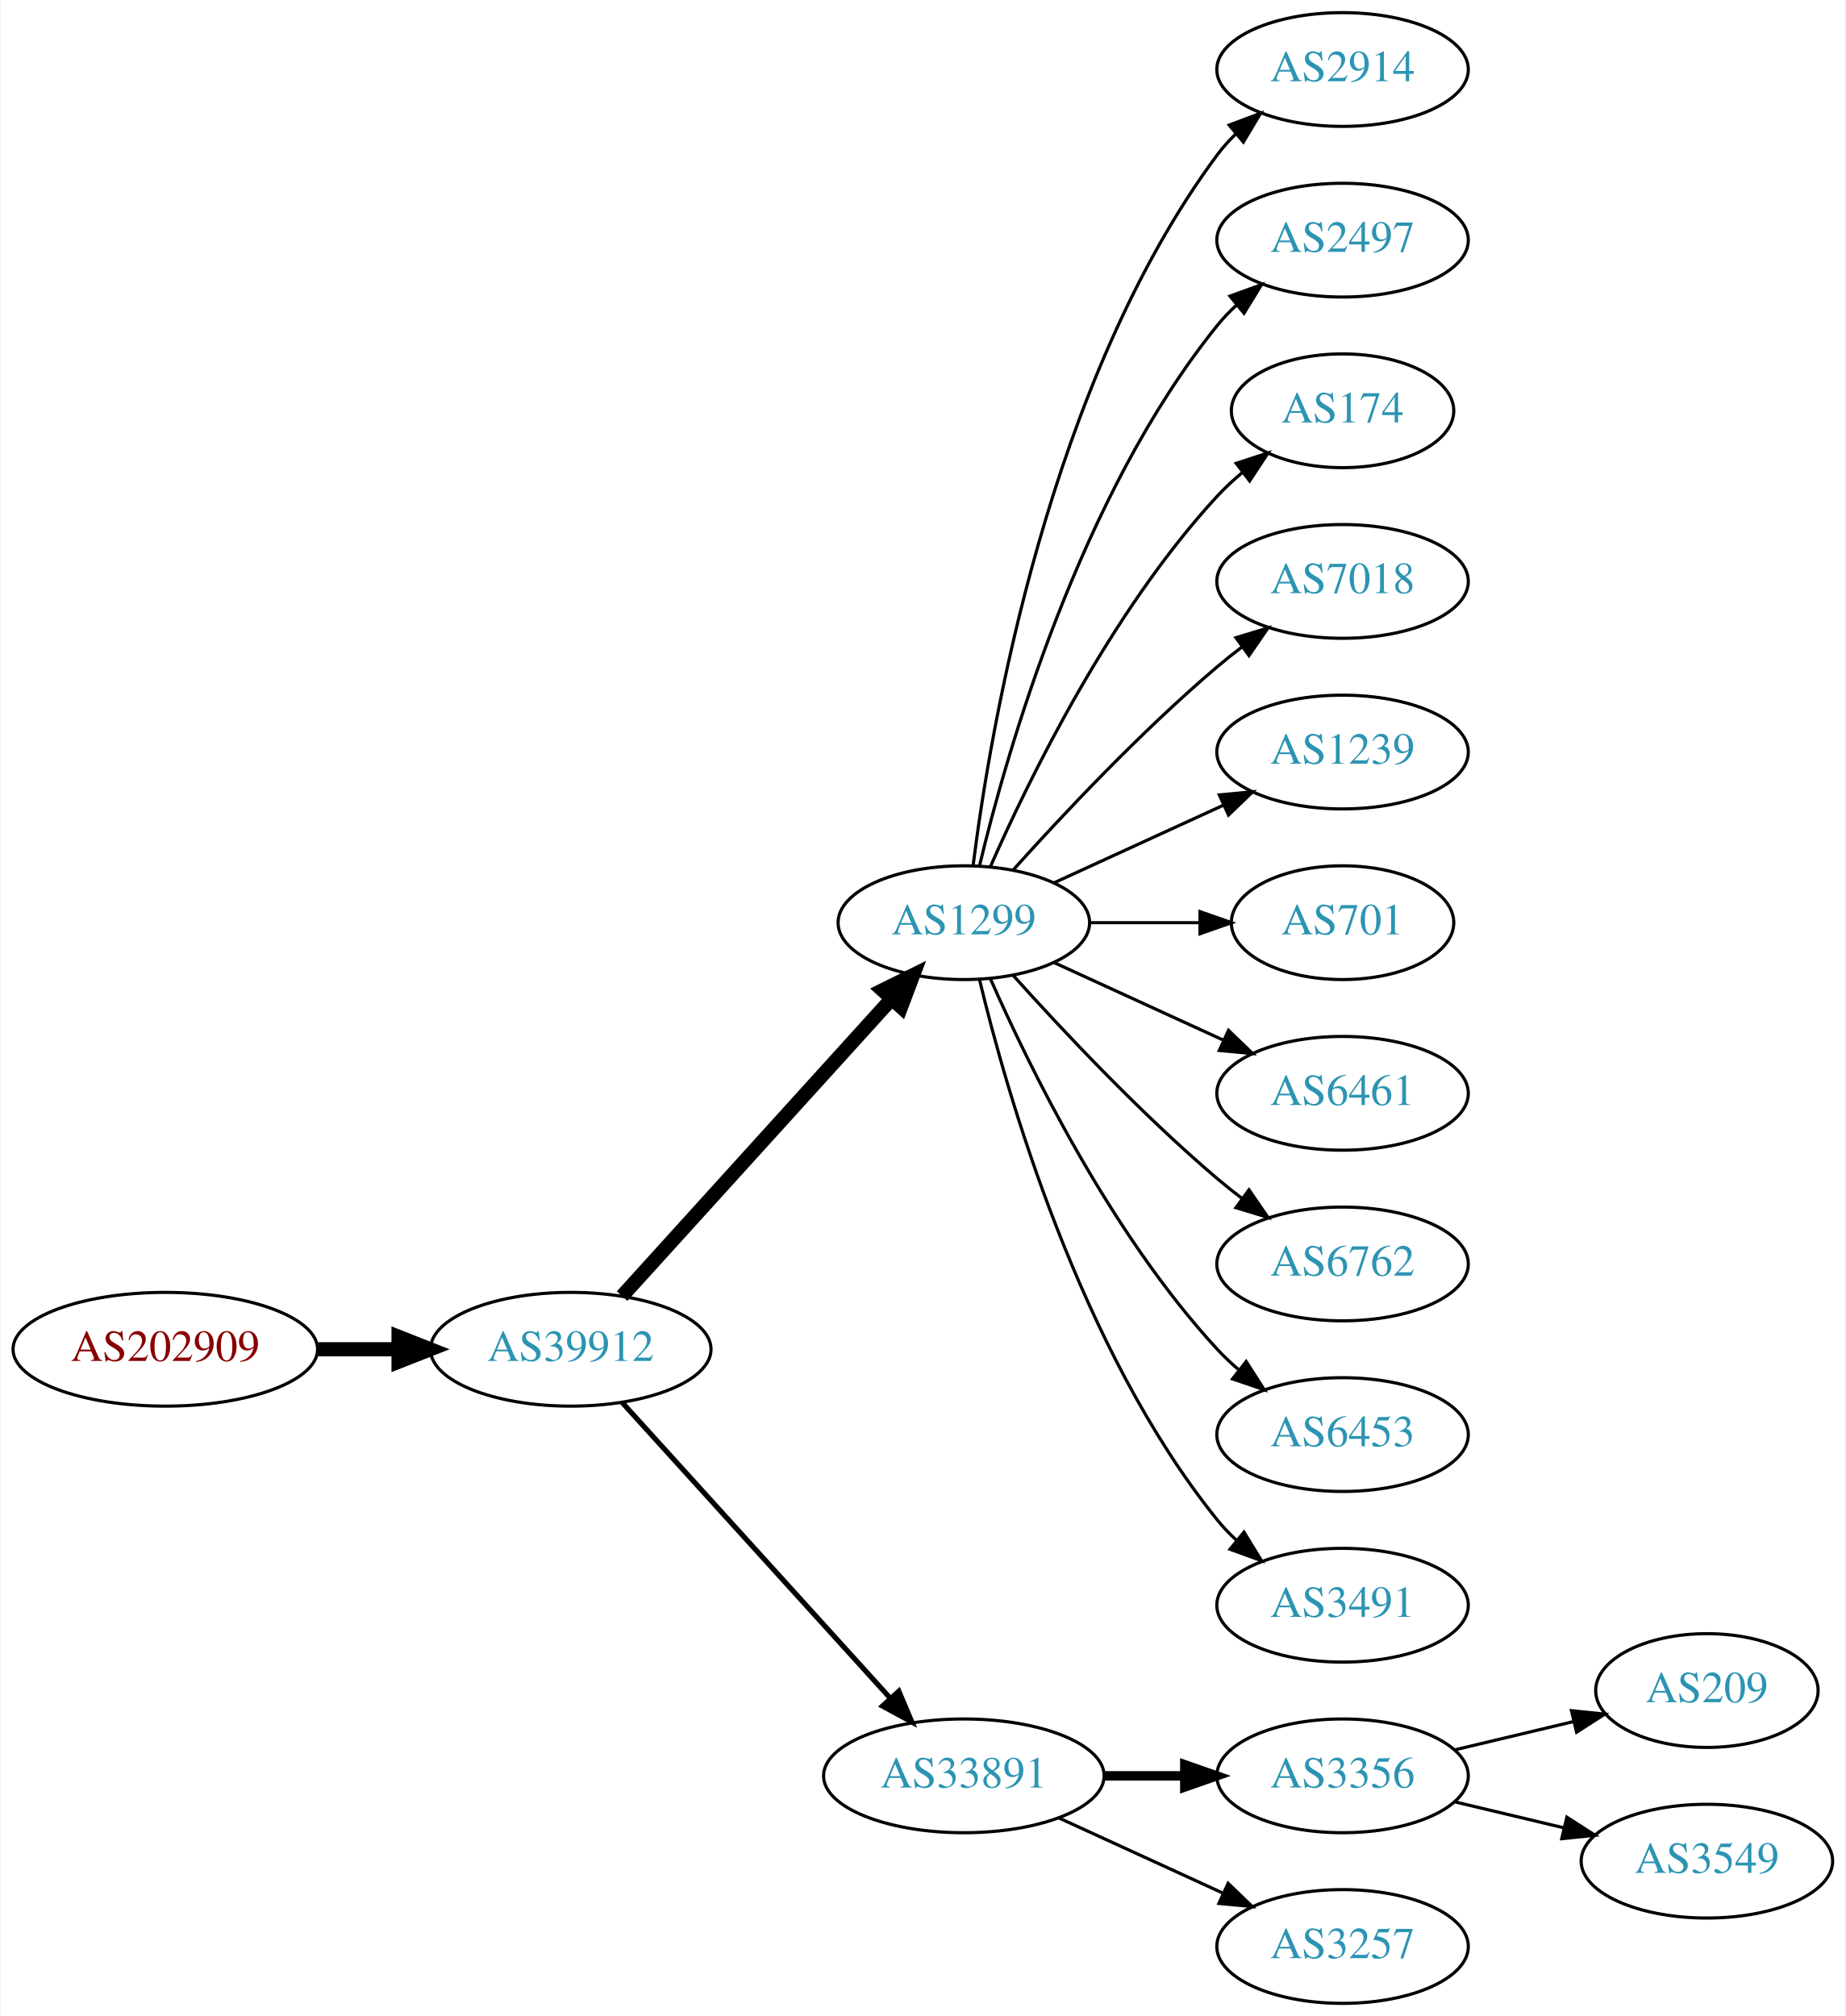
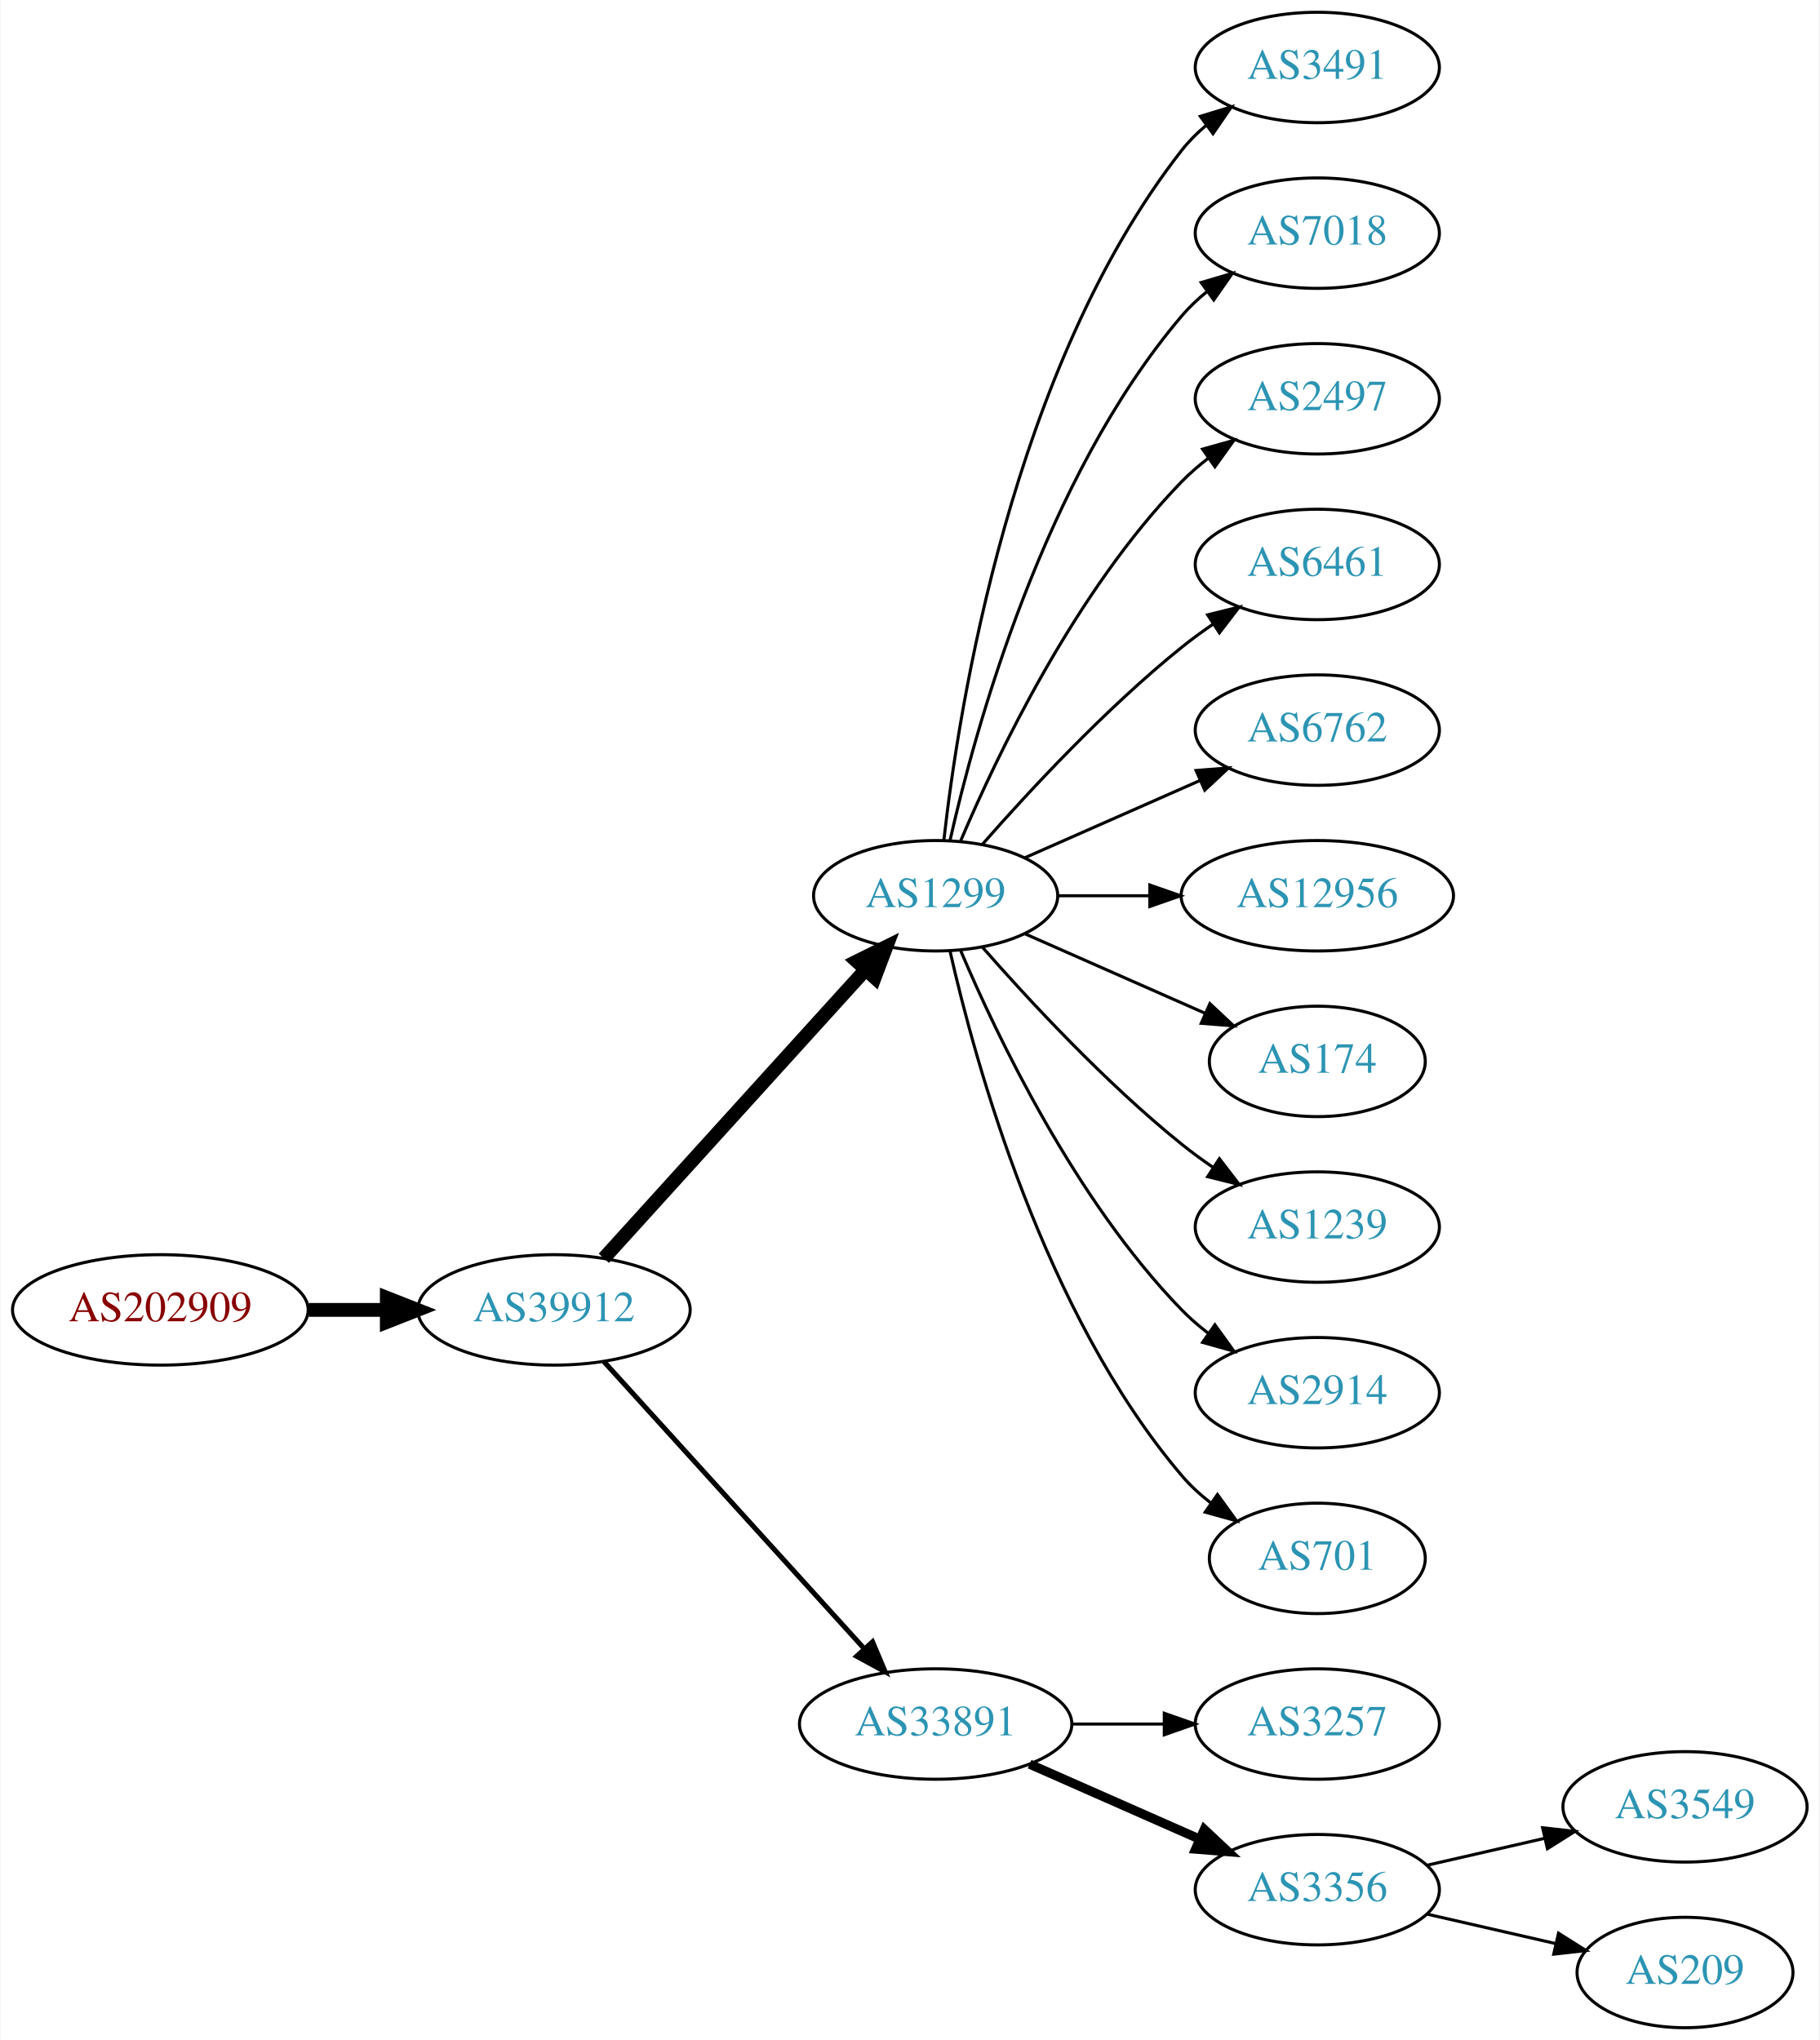
- <svg xmlns="http://www.w3.org/2000/svg" xmlns:xlink="http://www.w3.org/1999/xlink" width="584pt" height="638pt" viewBox="0.00 0.00 583.56 638.00">
-   <g id="graph0" class="graph" transform="scale(1 1) rotate(0) translate(4 634)">
-     <polygon fill="white" stroke="none" points="-4,4 -4,-634 579.562,-634 579.562,4 -4,4" />
+ <svg xmlns="http://www.w3.org/2000/svg" xmlns:xlink="http://www.w3.org/1999/xlink" width="593pt" height="665pt" viewBox="0.00 0.00 592.66 665.00">
+   <g id="graph0" class="graph" transform="scale(1 1) rotate(0) translate(4 661)">
+     <polygon fill="white" stroke="none" points="-4,4 -4,-661 588.661,-661 588.661,4 -4,4" />
    <g id="node1" class="node">
      <g id="a_node1">
        <a xlink:href="/asn/202909" xlink:title="AS202909 ~ TELETRONIC-AS [AT]">
-           <ellipse fill="#ffffff" stroke="black" cx="48.096" cy="-207" rx="48.192" ry="18" />
-           <text text-anchor="middle" x="48.096" y="-203.3" font-family="Times,serif" font-size="14.00" fill="#880000">AS202909</text>
+           <ellipse fill="#ffffff" stroke="black" cx="48.096" cy="-234" rx="48.192" ry="18" />
+           <text text-anchor="middle" x="48.096" y="-230.3" font-family="Times,serif" font-size="14.00" fill="#880000">AS202909</text>
        </a>
      </g>
    </g>
    <g id="node2" class="node">
      <g id="a_node2">
        <a xlink:href="/asn/39912" xlink:title="AS39912 ~ oja.at GmbH [AT]">
-           <ellipse fill="#ffffff" stroke="black" cx="176.388" cy="-207" rx="44.393" ry="18" />
-           <text text-anchor="middle" x="176.388" y="-203.3" font-family="Times,serif" font-size="14.00" fill="#2c94b3">AS39912</text>
+           <ellipse fill="#ffffff" stroke="black" cx="176.388" cy="-234" rx="44.393" ry="18" />
+           <text text-anchor="middle" x="176.388" y="-230.3" font-family="Times,serif" font-size="14.00" fill="#2c94b3">AS39912</text>
        </a>
      </g>
    </g>
    <g id="edge1" class="edge">
-       <path fill="none" stroke="black" stroke-width="4.5" d="M96.481,-207C104.742,-207 113.386,-207 121.799,-207" />
-       <polygon fill="black" stroke="black" stroke-width="4.5" points="121.904,-210.938 131.904,-207 121.904,-203.063 121.904,-210.938" />
+       <path fill="none" stroke="black" stroke-width="4.5" d="M96.481,-234C104.742,-234 113.386,-234 121.799,-234" />
+       <polygon fill="black" stroke="black" stroke-width="4.5" points="121.904,-237.938 131.904,-234 121.904,-230.063 121.904,-237.938" />
    </g>
    <g id="node3" class="node">
      <g id="a_node3">
        <a xlink:href="/asn/1299" xlink:title="AS1299 ~ Telia Carrier [EU]">
-           <ellipse fill="#ffffff" stroke="black" cx="300.78" cy="-342" rx="39.794" ry="18" />
-           <text text-anchor="middle" x="300.78" y="-338.3" font-family="Times,serif" font-size="14.00" fill="#2c94b3">AS1299</text>
+           <ellipse fill="#ffffff" stroke="black" cx="300.78" cy="-369" rx="39.794" ry="18" />
+           <text text-anchor="middle" x="300.78" y="-365.3" font-family="Times,serif" font-size="14.00" fill="#2c94b3">AS1299</text>
        </a>
      </g>
    </g>
    <g id="edge2" class="edge">
-       <path fill="none" stroke="black" stroke-width="4.5" d="M192.641,-223.825C214.104,-247.499 253.335,-290.771 277.903,-317.87" />
-       <polygon fill="black" stroke="black" stroke-width="4.5" points="275.085,-320.623 284.718,-325.387 280.919,-315.334 275.085,-320.623" />
+       <path fill="none" stroke="black" stroke-width="4.5" d="M192.641,-250.825C214.104,-274.499 253.335,-317.771 277.903,-344.87" />
+       <polygon fill="black" stroke="black" stroke-width="4.5" points="275.085,-347.623 284.718,-352.387 280.919,-342.334 275.085,-347.623" />
    </g>
    <g id="node4" class="node">
      <g id="a_node4">
        <a xlink:href="/asn/33891" xlink:title="AS33891 ~ CORE-BACKBONE GMBH GLOBAL NETWORK [DE]">
-           <ellipse fill="#ffffff" stroke="black" cx="300.78" cy="-72" rx="44.393" ry="18" />
-           <text text-anchor="middle" x="300.78" y="-68.3" font-family="Times,serif" font-size="14.00" fill="#2c94b3">AS33891</text>
+           <ellipse fill="#ffffff" stroke="black" cx="300.78" cy="-99" rx="44.393" ry="18" />
+           <text text-anchor="middle" x="300.78" y="-95.3" font-family="Times,serif" font-size="14.00" fill="#2c94b3">AS33891</text>
        </a>
      </g>
    </g>
    <g id="edge3" class="edge">
-       <path fill="none" stroke="black" stroke-width="1.636" d="M192.641,-190.175C213.988,-166.63 252.91,-123.698 277.501,-96.574" />
-       <polygon fill="black" stroke="black" stroke-width="1.636" points="280.21,-98.796 284.334,-89.037 275.024,-94.095 280.21,-98.796" />
+       <path fill="none" stroke="black" stroke-width="1.636" d="M192.641,-217.175C213.988,-193.63 252.91,-150.698 277.501,-123.574" />
+       <polygon fill="black" stroke="black" stroke-width="1.636" points="280.21,-125.796 284.334,-116.037 275.024,-121.095 280.21,-125.796" />
    </g>
    <g id="node5" class="node">
      <g id="a_node5">
-         <a xlink:href="/asn/2914" xlink:title="AS2914 ~ NTT America, Inc. [US]">
-           <ellipse fill="#ffffff" stroke="black" cx="420.622" cy="-612" rx="39.794" ry="18" />
-           <text text-anchor="middle" x="420.622" y="-608.3" font-family="Times,serif" font-size="14.00" fill="#2c94b3">AS2914</text>
+         <a xlink:href="/asn/3491" xlink:title="AS3491 ~ PCCW Global, Inc. [US]">
+           <ellipse fill="#ffffff" stroke="black" cx="425.172" cy="-639" rx="39.794" ry="18" />
+           <text text-anchor="middle" x="425.172" y="-635.3" font-family="Times,serif" font-size="14.00" fill="#2c94b3">AS3491</text>
        </a>
      </g>
    </g>
    <g id="edge4" class="edge">
-       <path fill="none" stroke="black" d="M303.739,-360.265C309.145,-403.329 327.591,-513.002 380.976,-585 382.712,-587.342 384.714,-589.555 386.874,-591.63" />
-       <polygon fill="black" stroke="black" points="384.747,-594.414 394.667,-598.137 389.234,-589.041 384.747,-594.414" />
+       <path fill="none" stroke="black" d="M303.459,-387.129C308.29,-430.368 325.63,-541.216 380.976,-612 383.291,-614.961 386.028,-617.683 388.983,-620.164" />
+       <polygon fill="black" stroke="black" points="387.039,-623.078 397.174,-626.165 391.176,-617.432 387.039,-623.078" />
    </g>
    <g id="node6" class="node">
      <g id="a_node6">
-         <a xlink:href="/asn/2497" xlink:title="AS2497 ~ Internet Initiative Japan Inc. [JP]">
-           <ellipse fill="#ffffff" stroke="black" cx="420.622" cy="-558" rx="39.794" ry="18" />
-           <text text-anchor="middle" x="420.622" y="-554.3" font-family="Times,serif" font-size="14.00" fill="#2c94b3">AS2497</text>
+         <a xlink:href="/asn/7018" xlink:title="AS7018 ~ AT&amp;T Services, Inc. [US]">
+           <ellipse fill="#ffffff" stroke="black" cx="425.172" cy="-585" rx="39.794" ry="18" />
+           <text text-anchor="middle" x="425.172" y="-581.3" font-family="Times,serif" font-size="14.00" fill="#2c94b3">AS7018</text>
        </a>
      </g>
    </g>
    <g id="edge5" class="edge">
-       <path fill="none" stroke="black" d="M305.706,-359.882C314.265,-395.609 337.413,-477.008 380.976,-531 382.807,-533.269 384.876,-535.43 387.083,-537.468" />
-       <polygon fill="black" stroke="black" points="385.006,-540.291 394.965,-543.906 389.434,-534.869 385.006,-540.291" />
+       <path fill="none" stroke="black" d="M305.474,-387.075C313.613,-423.148 336.046,-505.14 380.976,-558 383.41,-560.864 386.227,-563.521 389.231,-565.961" />
+       <polygon fill="black" stroke="black" points="387.331,-568.905 397.492,-571.906 391.42,-563.224 387.331,-568.905" />
    </g>
    <g id="node7" class="node">
      <g id="a_node7">
-         <a xlink:href="/asn/174" xlink:title="AS174 ~ Cogent Communications [US]">
-           <ellipse fill="#ffffff" stroke="black" cx="420.622" cy="-504" rx="35.194" ry="18" />
-           <text text-anchor="middle" x="420.622" y="-500.3" font-family="Times,serif" font-size="14.00" fill="#2c94b3">AS174</text>
+         <a xlink:href="/asn/2497" xlink:title="AS2497 ~ Internet Initiative Japan Inc. [JP]">
+           <ellipse fill="#ffffff" stroke="black" cx="425.172" cy="-531" rx="39.794" ry="18" />
+           <text text-anchor="middle" x="425.172" y="-527.3" font-family="Times,serif" font-size="14.00" fill="#2c94b3">AS2497</text>
        </a>
      </g>
    </g>
    <g id="edge6" class="edge">
-       <path fill="none" stroke="black" d="M309.196,-359.761C321.264,-387.183 347.235,-440.473 380.976,-477 383.381,-479.604 386.079,-482.1 388.901,-484.449" />
-       <polygon fill="black" stroke="black" points="386.969,-487.378 397.045,-490.653 391.211,-481.809 386.969,-487.378" />
+       <path fill="none" stroke="black" d="M308.97,-386.975C320.737,-414.682 346.312,-468.348 380.976,-504 383.596,-506.695 386.537,-509.239 389.619,-511.608" />
+       <polygon fill="black" stroke="black" points="387.786,-514.597 397.988,-517.455 391.795,-508.859 387.786,-514.597" />
    </g>
    <g id="node8" class="node">
      <g id="a_node8">
-         <a xlink:href="/asn/7018" xlink:title="AS7018 ~ AT&amp;T Services, Inc. [US]">
-           <ellipse fill="#ffffff" stroke="black" cx="420.622" cy="-450" rx="39.794" ry="18" />
-           <text text-anchor="middle" x="420.622" y="-446.3" font-family="Times,serif" font-size="14.00" fill="#2c94b3">AS7018</text>
+         <a xlink:href="/asn/6461" xlink:title="AS6461 ~ Zayo Bandwidth [US]">
+           <ellipse fill="#ffffff" stroke="black" cx="425.172" cy="-477" rx="39.794" ry="18" />
+           <text text-anchor="middle" x="425.172" y="-473.3" font-family="Times,serif" font-size="14.00" fill="#2c94b3">AS6461</text>
        </a>
      </g>
    </g>
    <g id="edge7" class="edge">
-       <path fill="none" stroke="black" d="M316.426,-358.725C331.727,-375.765 356.824,-402.523 380.976,-423 383.473,-425.117 386.133,-427.232 388.845,-429.293" />
-       <polygon fill="black" stroke="black" points="386.882,-432.194 397.021,-435.266 391.011,-426.541 386.882,-432.194" />
+       <path fill="none" stroke="black" d="M315.932,-385.663C331.034,-402.894 356.155,-430.024 380.976,-450 384.231,-452.62 387.756,-455.192 391.341,-457.646" />
+       <polygon fill="black" stroke="black" points="389.429,-460.577 399.714,-463.121 393.26,-454.719 389.429,-460.577" />
    </g>
    <g id="node9" class="node">
      <g id="a_node9">
-         <a xlink:href="/asn/1239" xlink:title="AS1239 ~ Sprint [US]">
-           <ellipse fill="#ffffff" stroke="black" cx="420.622" cy="-396" rx="39.794" ry="18" />
-           <text text-anchor="middle" x="420.622" y="-392.3" font-family="Times,serif" font-size="14.00" fill="#2c94b3">AS1239</text>
+         <a xlink:href="/asn/6762" xlink:title="AS6762 ~ TELECOM ITALIA SPARKLE S.p.A. [IT]">
+           <ellipse fill="#ffffff" stroke="black" cx="425.172" cy="-423" rx="39.794" ry="18" />
+           <text text-anchor="middle" x="425.172" y="-419.3" font-family="Times,serif" font-size="14.00" fill="#2c94b3">AS6762</text>
        </a>
      </g>
    </g>
    <g id="edge8" class="edge">
-       <path fill="none" stroke="black" d="M329.409,-354.661C345.366,-361.973 365.636,-371.261 382.919,-379.181" />
-       <polygon fill="black" stroke="black" points="381.617,-382.435 392.167,-383.419 384.534,-376.071 381.617,-382.435" />
+       <path fill="none" stroke="black" d="M329.859,-381.389C346.807,-388.866 368.604,-398.483 386.974,-406.588" />
+       <polygon fill="black" stroke="black" points="385.661,-409.834 396.223,-410.669 388.487,-403.43 385.661,-409.834" />
    </g>
    <g id="node10" class="node">
      <g id="a_node10">
-         <a xlink:href="/asn/701" xlink:title="AS701 ~ UUNET [US]">
-           <ellipse fill="#ffffff" stroke="black" cx="420.622" cy="-342" rx="35.194" ry="18" />
-           <text text-anchor="middle" x="420.622" y="-338.3" font-family="Times,serif" font-size="14.00" fill="#2c94b3">AS701</text>
+         <a xlink:href="/asn/12956" xlink:title="AS12956 ~ TELXIUS [ES]">
+           <ellipse fill="#ffffff" stroke="black" cx="425.172" cy="-369" rx="44.393" ry="18" />
+           <text text-anchor="middle" x="425.172" y="-365.3" font-family="Times,serif" font-size="14.00" fill="#2c94b3">AS12956</text>
        </a>
      </g>
    </g>
    <g id="edge9" class="edge">
-       <path fill="none" stroke="black" d="M340.692,-342C351.779,-342 363.939,-342 375.321,-342" />
-       <polygon fill="black" stroke="black" points="375.503,-345.5 385.503,-342 375.503,-338.5 375.503,-345.5" />
+       <path fill="none" stroke="black" d="M340.505,-369C349.965,-369 360.257,-369 370.284,-369" />
+       <polygon fill="black" stroke="black" points="370.59,-372.5 380.59,-369 370.59,-365.5 370.59,-372.5" />
    </g>
    <g id="node11" class="node">
      <g id="a_node11">
-         <a xlink:href="/asn/6461" xlink:title="AS6461 ~ Zayo Bandwidth [US]">
-           <ellipse fill="#ffffff" stroke="black" cx="420.622" cy="-288" rx="39.794" ry="18" />
-           <text text-anchor="middle" x="420.622" y="-284.3" font-family="Times,serif" font-size="14.00" fill="#2c94b3">AS6461</text>
+         <a xlink:href="/asn/174" xlink:title="AS174 ~ Cogent Communications [US]">
+           <ellipse fill="#ffffff" stroke="black" cx="425.172" cy="-315" rx="35.194" ry="18" />
+           <text text-anchor="middle" x="425.172" y="-311.3" font-family="Times,serif" font-size="14.00" fill="#2c94b3">AS174</text>
        </a>
      </g>
    </g>
    <g id="edge10" class="edge">
-       <path fill="none" stroke="black" d="M329.409,-329.339C345.366,-322.027 365.636,-312.739 382.919,-304.819" />
-       <polygon fill="black" stroke="black" points="384.534,-307.929 392.167,-300.581 381.617,-301.565 384.534,-307.929" />
+       <path fill="none" stroke="black" d="M329.859,-356.611C347.288,-348.922 369.845,-338.969 388.528,-330.726" />
+       <polygon fill="black" stroke="black" points="390.162,-333.831 397.898,-326.592 387.336,-327.427 390.162,-333.831" />
    </g>
    <g id="node12" class="node">
      <g id="a_node12">
-         <a xlink:href="/asn/6762" xlink:title="AS6762 ~ TELECOM ITALIA SPARKLE S.p.A. [IT]">
-           <ellipse fill="#ffffff" stroke="black" cx="420.622" cy="-234" rx="39.794" ry="18" />
-           <text text-anchor="middle" x="420.622" y="-230.3" font-family="Times,serif" font-size="14.00" fill="#2c94b3">AS6762</text>
+         <a xlink:href="/asn/1239" xlink:title="AS1239 ~ Sprint [US]">
+           <ellipse fill="#ffffff" stroke="black" cx="425.172" cy="-261" rx="39.794" ry="18" />
+           <text text-anchor="middle" x="425.172" y="-257.3" font-family="Times,serif" font-size="14.00" fill="#2c94b3">AS1239</text>
        </a>
      </g>
    </g>
    <g id="edge11" class="edge">
-       <path fill="none" stroke="black" d="M316.426,-325.275C331.727,-308.235 356.824,-281.477 380.976,-261 383.473,-258.883 386.133,-256.768 388.845,-254.707" />
-       <polygon fill="black" stroke="black" points="391.011,-257.459 397.021,-248.734 386.882,-251.806 391.011,-257.459" />
+       <path fill="none" stroke="black" d="M315.932,-352.337C331.034,-335.106 356.155,-307.976 380.976,-288 384.231,-285.38 387.756,-282.808 391.341,-280.354" />
+       <polygon fill="black" stroke="black" points="393.26,-283.281 399.714,-274.879 389.429,-277.423 393.26,-283.281" />
    </g>
    <g id="node13" class="node">
      <g id="a_node13">
-         <a xlink:href="/asn/6453" xlink:title="AS6453 ~ TATA COMMUNICATIONS (AMERICA) INC [US]">
-           <ellipse fill="#ffffff" stroke="black" cx="420.622" cy="-180" rx="39.794" ry="18" />
-           <text text-anchor="middle" x="420.622" y="-176.3" font-family="Times,serif" font-size="14.00" fill="#2c94b3">AS6453</text>
+         <a xlink:href="/asn/2914" xlink:title="AS2914 ~ NTT America, Inc. [US]">
+           <ellipse fill="#ffffff" stroke="black" cx="425.172" cy="-207" rx="39.794" ry="18" />
+           <text text-anchor="middle" x="425.172" y="-203.3" font-family="Times,serif" font-size="14.00" fill="#2c94b3">AS2914</text>
        </a>
      </g>
    </g>
    <g id="edge12" class="edge">
-       <path fill="none" stroke="black" d="M309.196,-324.239C321.264,-296.817 347.235,-243.527 380.976,-207 383.006,-204.802 385.245,-202.681 387.591,-200.66" />
-       <polygon fill="black" stroke="black" points="390.118,-203.126 395.835,-194.206 385.804,-197.614 390.118,-203.126" />
+       <path fill="none" stroke="black" d="M308.97,-351.025C320.737,-323.318 346.312,-269.652 380.976,-234 383.596,-231.305 386.537,-228.761 389.619,-226.392" />
+       <polygon fill="black" stroke="black" points="391.795,-229.141 397.988,-220.545 387.786,-223.403 391.795,-229.141" />
    </g>
    <g id="node14" class="node">
      <g id="a_node14">
-         <a xlink:href="/asn/3491" xlink:title="AS3491 ~ PCCW Global, Inc. [US]">
-           <ellipse fill="#ffffff" stroke="black" cx="420.622" cy="-126" rx="39.794" ry="18" />
-           <text text-anchor="middle" x="420.622" y="-122.3" font-family="Times,serif" font-size="14.00" fill="#2c94b3">AS3491</text>
+         <a xlink:href="/asn/701" xlink:title="AS701 ~ UUNET [US]">
+           <ellipse fill="#ffffff" stroke="black" cx="425.172" cy="-153" rx="35.194" ry="18" />
+           <text text-anchor="middle" x="425.172" y="-149.3" font-family="Times,serif" font-size="14.00" fill="#2c94b3">AS701</text>
        </a>
      </g>
    </g>
    <g id="edge13" class="edge">
-       <path fill="none" stroke="black" d="M305.706,-324.118C314.265,-288.391 337.413,-206.992 380.976,-153 382.807,-150.731 384.876,-148.57 387.083,-146.532" />
-       <polygon fill="black" stroke="black" points="389.434,-149.131 394.965,-140.094 385.006,-143.709 389.434,-149.131" />
+       <path fill="none" stroke="black" d="M305.474,-350.925C313.613,-314.852 336.046,-232.86 380.976,-180 383.746,-176.74 387.012,-173.748 390.488,-171.039" />
+       <polygon fill="black" stroke="black" points="392.623,-173.818 398.841,-165.239 388.631,-168.068 392.623,-173.818" />
    </g>
    <g id="node15" class="node">
      <g id="a_node15">
-         <a xlink:href="/asn/3356" xlink:title="AS3356 ~ Level 3 Parent, LLC [US]">
-           <ellipse fill="#ffffff" stroke="black" cx="420.622" cy="-72" rx="39.794" ry="18" />
-           <text text-anchor="middle" x="420.622" y="-68.3" font-family="Times,serif" font-size="14.00" fill="#2c94b3">AS3356</text>
+         <a xlink:href="/asn/3257" xlink:title="AS3257 ~ GTT [DE]">
+           <ellipse fill="#ffffff" stroke="black" cx="425.172" cy="-99" rx="39.794" ry="18" />
+           <text text-anchor="middle" x="425.172" y="-95.3" font-family="Times,serif" font-size="14.00" fill="#2c94b3">AS3257</text>
        </a>
      </g>
    </g>
    <g id="edge14" class="edge">
-       <path fill="none" stroke="black" stroke-width="3" d="M344.991,-72C353.303,-72 362.066,-72 370.548,-72" />
-       <polygon fill="black" stroke="black" stroke-width="3" points="370.707,-75.5 380.707,-72 370.707,-68.5 370.707,-75.5" />
+       <path fill="none" stroke="black" d="M345.275,-99C354.964,-99 365.301,-99 375.194,-99" />
+       <polygon fill="black" stroke="black" points="375.296,-102.5 385.296,-99 375.296,-95.5 375.296,-102.5" />
    </g>
    <g id="node16" class="node">
      <g id="a_node16">
-         <a xlink:href="/asn/3257" xlink:title="AS3257 ~ GTT [DE]">
-           <ellipse fill="#ffffff" stroke="black" cx="420.622" cy="-18" rx="39.794" ry="18" />
-           <text text-anchor="middle" x="420.622" y="-14.3" font-family="Times,serif" font-size="14.00" fill="#2c94b3">AS3257</text>
+         <a xlink:href="/asn/3356" xlink:title="AS3356 ~ Level 3 Parent, LLC [US]">
+           <ellipse fill="#ffffff" stroke="black" cx="425.172" cy="-45" rx="39.794" ry="18" />
+           <text text-anchor="middle" x="425.172" y="-41.3" font-family="Times,serif" font-size="14.00" fill="#2c94b3">AS3356</text>
        </a>
      </g>
    </g>
    <g id="edge15" class="edge">
-       <path fill="none" stroke="black" d="M330.909,-58.652C346.521,-51.498 365.918,-42.609 382.59,-34.969" />
-       <polygon fill="black" stroke="black" points="384.409,-37.986 392.042,-30.638 381.493,-31.622 384.409,-37.986" />
+       <path fill="none" stroke="black" stroke-width="3" d="M331.407,-85.928C348.002,-78.606 368.861,-69.403 386.595,-61.579" />
+       <polygon fill="black" stroke="black" stroke-width="3" points="388.342,-64.634 396.078,-57.395 385.516,-58.23 388.342,-64.634" />
    </g>
    <g id="node17" class="node">
      <g id="a_node17">
-         <a xlink:href="/asn/209" xlink:title="AS209 ~ CenturyLink Communications, LLC [US]">
-           <ellipse fill="#ffffff" stroke="black" cx="535.915" cy="-99" rx="35.194" ry="18" />
-           <text text-anchor="middle" x="535.915" y="-95.3" font-family="Times,serif" font-size="14.00" fill="#2c94b3">AS209</text>
+         <a xlink:href="/asn/3549" xlink:title="AS3549 ~ Level 3 Parent, LLC [US]">
+           <ellipse fill="#ffffff" stroke="black" cx="545.014" cy="-72" rx="39.794" ry="18" />
+           <text text-anchor="middle" x="545.014" y="-68.3" font-family="Times,serif" font-size="14.00" fill="#2c94b3">AS3549</text>
        </a>
      </g>
    </g>
    <g id="edge16" class="edge">
-       <path fill="none" stroke="black" d="M456.229,-80.248C468.024,-83.058 481.329,-86.229 493.596,-89.153" />
-       <polygon fill="black" stroke="black" points="493.062,-92.624 503.601,-91.537 494.685,-85.814 493.062,-92.624" />
+       <path fill="none" stroke="black" d="M460.891,-52.955C472.891,-55.704 486.512,-58.825 499.205,-61.733" />
+       <polygon fill="black" stroke="black" points="498.607,-65.187 509.136,-64.009 500.17,-58.364 498.607,-65.187" />
    </g>
    <g id="node18" class="node">
      <g id="a_node18">
-         <a xlink:href="/asn/3549" xlink:title="AS3549 ~ Level 3 Parent, LLC [US]">
-           <ellipse fill="#ffffff" stroke="black" cx="535.915" cy="-45" rx="39.794" ry="18" />
-           <text text-anchor="middle" x="535.915" y="-41.3" font-family="Times,serif" font-size="14.00" fill="#2c94b3">AS3549</text>
+         <a xlink:href="/asn/209" xlink:title="AS209 ~ CenturyLink Communications, LLC [US]">
+           <ellipse fill="#ffffff" stroke="black" cx="545.014" cy="-18" rx="35.194" ry="18" />
+           <text text-anchor="middle" x="545.014" y="-14.3" font-family="Times,serif" font-size="14.00" fill="#2c94b3">AS209</text>
        </a>
      </g>
    </g>
    <g id="edge17" class="edge">
-       <path fill="none" stroke="black" d="M456.229,-63.752C467.101,-61.162 479.255,-58.265 490.698,-55.538" />
-       <polygon fill="black" stroke="black" points="491.604,-58.92 500.52,-53.197 489.981,-52.111 491.604,-58.92" />
+       <path fill="none" stroke="black" d="M460.891,-37.045C473.984,-34.045 489.006,-30.604 502.647,-27.478" />
+       <polygon fill="black" stroke="black" points="503.788,-30.807 512.754,-25.162 502.225,-23.984 503.788,-30.807" />
    </g>
  </g>
</svg>
